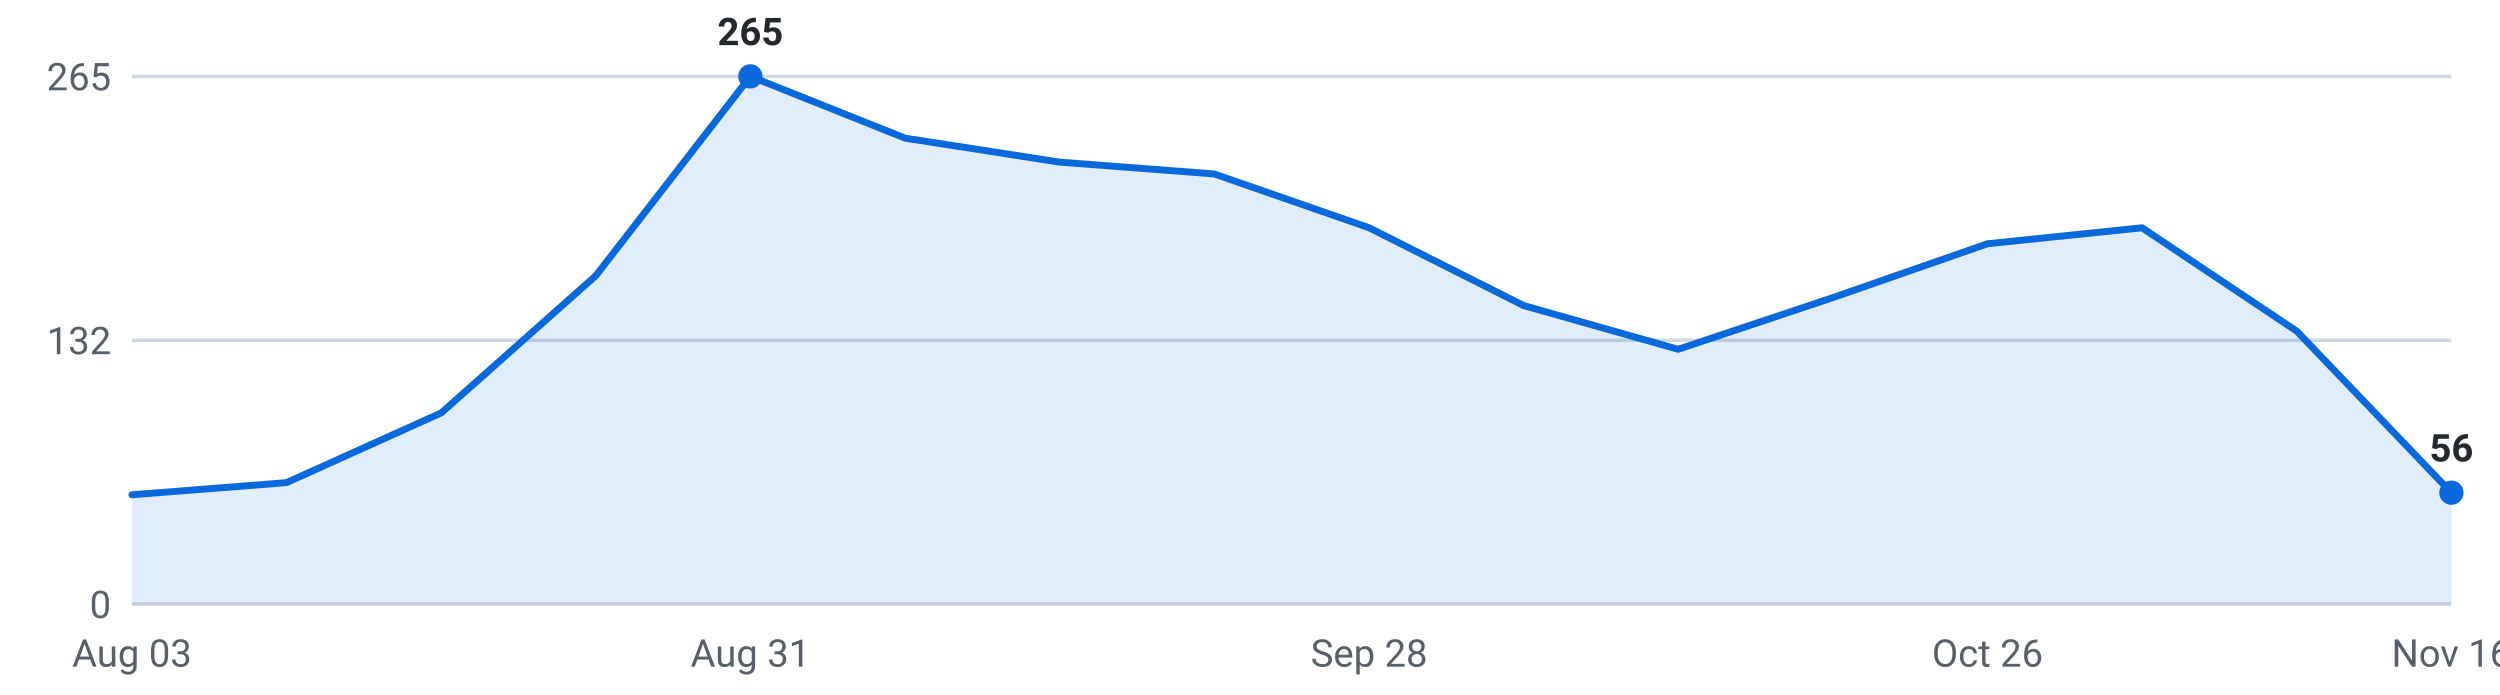
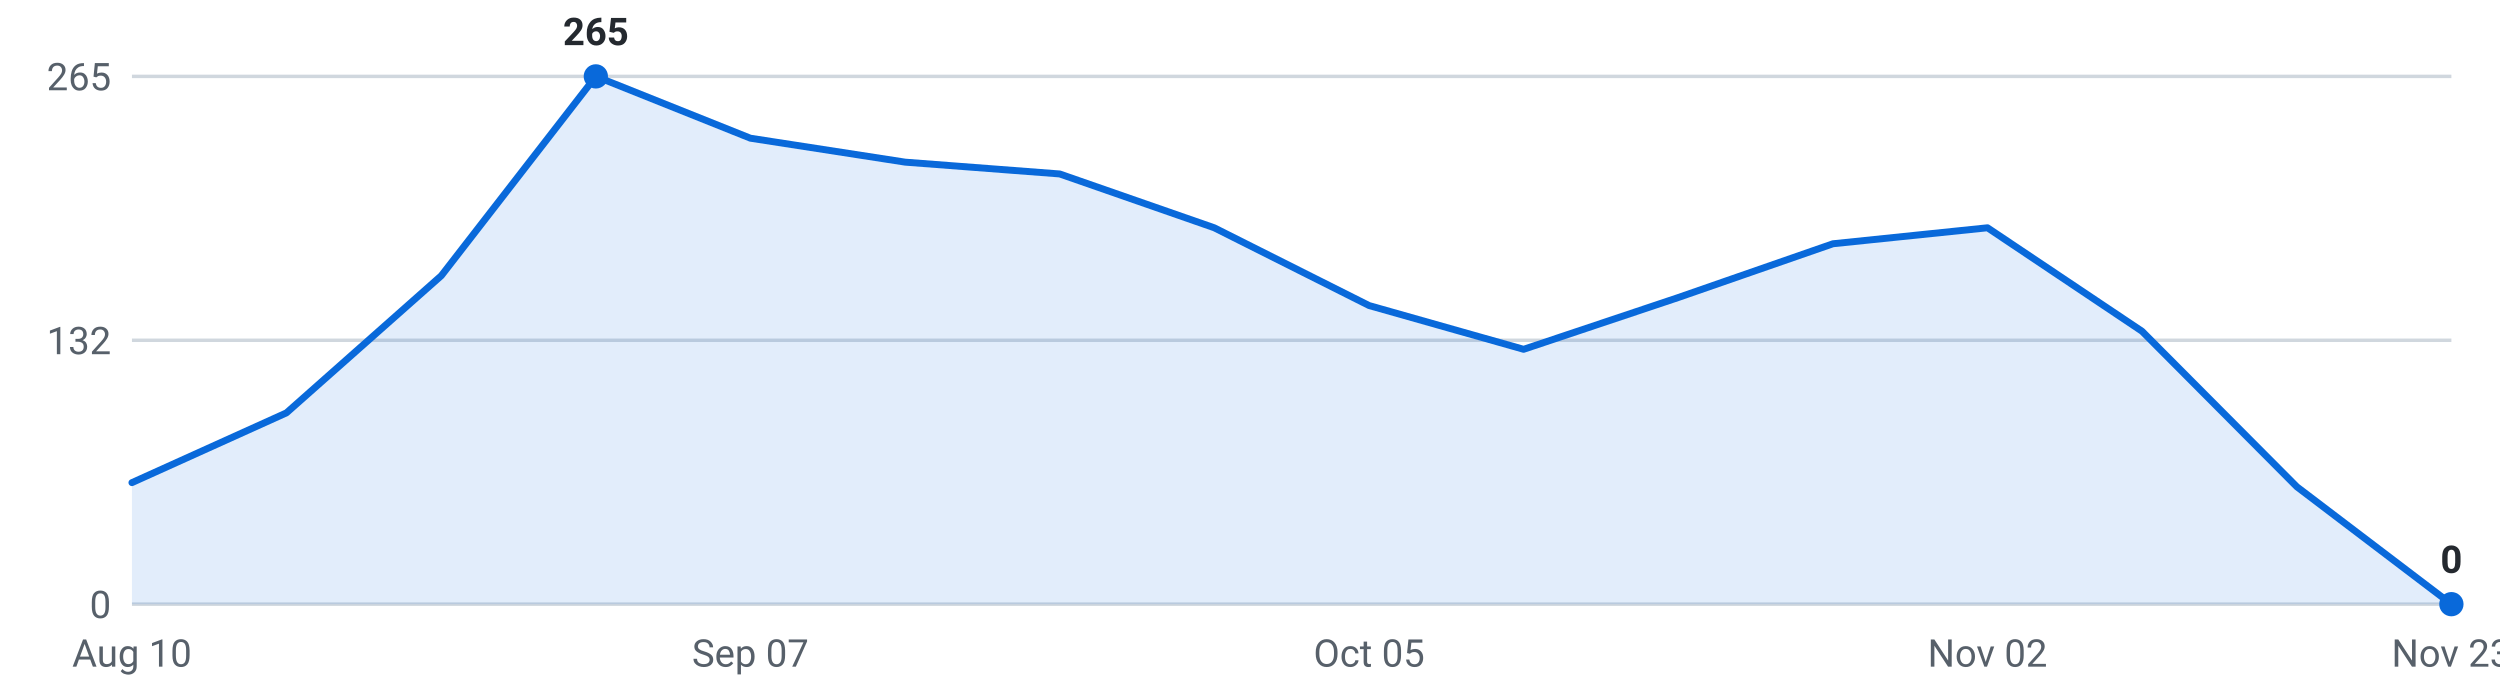
<svg xmlns="http://www.w3.org/2000/svg" viewBox="0 0 720 200" width="720" height="200" role="img" aria-label="Internships posted per week, last 16 weeks">
  <g font-family="-apple-system,Segoe UI,Roboto,sans-serif" font-size="11">
    <line x1="38" y1="174.0" x2="706" y2="174.0" stroke="#d0d7de" stroke-width="1" />
    <text x="32" y="178.0" text-anchor="end" fill="#57606a">0</text>
    <line x1="38" y1="98.0" x2="706" y2="98.0" stroke="#d0d7de" stroke-width="1" />
    <text x="32" y="102.0" text-anchor="end" fill="#57606a">132</text>
    <line x1="38" y1="22.0" x2="706" y2="22.0" stroke="#d0d7de" stroke-width="1" />
    <text x="32" y="26.0" text-anchor="end" fill="#57606a">265</text>
-     <path d="M38.0,174 L38.0,142.5 L82.5,139.0 L127.1,118.9 L171.6,79.4 L216.1,22.0 L260.7,39.8 L305.2,46.7 L349.7,50.1 L394.3,65.6 L438.8,88.0 L483.3,100.6 L527.9,85.7 L572.4,70.2 L616.9,65.6 L661.5,95.4 L706.0,141.9 L706.0,174 Z" fill="#0969da" fill-opacity="0.12" />
-     <polyline points="38.0,142.5 82.5,139.0 127.1,118.9 171.6,79.4 216.1,22.0 260.7,39.8 305.2,46.7 349.7,50.1 394.3,65.6 438.8,88.0 483.3,100.6 527.9,85.7 572.4,70.2 616.9,65.6 661.5,95.4 706.0,141.9" fill="none" stroke="#0969da" stroke-width="2" stroke-linejoin="round" stroke-linecap="round" />
-     <circle cx="216.1" cy="22.0" r="3.5" fill="#0969da" />
-     <text x="216.1" y="13.0" text-anchor="middle" fill="#24292f" font-weight="600">265</text>
-     <circle cx="706.0" cy="141.9" r="3.5" fill="#0969da" />
-     <text x="706.0" y="132.9" text-anchor="middle" fill="#24292f" font-weight="600">56</text>
-     <text x="38.0" y="192" text-anchor="middle" fill="#57606a">Aug 03</text>
-     <text x="216.1" y="192" text-anchor="middle" fill="#57606a">Aug 31</text>
-     <text x="394.3" y="192" text-anchor="middle" fill="#57606a">Sep 28</text>
-     <text x="572.4" y="192" text-anchor="middle" fill="#57606a">Oct 26</text>
-     <text x="706.0" y="192" text-anchor="middle" fill="#57606a">Nov 16</text>
+     <path d="M38.0,174 L38.0,139.0 L82.5,118.9 L127.1,79.4 L171.6,22.0 L216.1,39.8 L260.7,46.7 L305.2,50.1 L349.7,65.6 L394.3,88.0 L438.8,100.6 L483.3,85.7 L527.9,70.2 L572.4,65.6 L616.9,95.4 L661.5,140.2 L706.0,174.0 L706.0,174 Z" fill="#0969da" fill-opacity="0.12" />
+     <polyline points="38.0,139.0 82.5,118.9 127.1,79.4 171.6,22.0 216.1,39.8 260.7,46.7 305.2,50.1 349.7,65.6 394.3,88.0 438.8,100.6 483.3,85.7 527.9,70.2 572.4,65.6 616.9,95.4 661.5,140.2 706.0,174.0" fill="none" stroke="#0969da" stroke-width="2" stroke-linejoin="round" stroke-linecap="round" />
+     <circle cx="171.6" cy="22.0" r="3.5" fill="#0969da" />
+     <text x="171.6" y="13.0" text-anchor="middle" fill="#24292f" font-weight="600">265</text>
+     <circle cx="706.0" cy="174.0" r="3.5" fill="#0969da" />
+     <text x="706.0" y="165.0" text-anchor="middle" fill="#24292f" font-weight="600">0</text>
+     <text x="38.0" y="192" text-anchor="middle" fill="#57606a">Aug 10</text>
+     <text x="216.1" y="192" text-anchor="middle" fill="#57606a">Sep 07</text>
+     <text x="394.3" y="192" text-anchor="middle" fill="#57606a">Oct 05</text>
+     <text x="572.4" y="192" text-anchor="middle" fill="#57606a">Nov 02</text>
+     <text x="706.0" y="192" text-anchor="middle" fill="#57606a">Nov 23</text>
  </g>
</svg>
